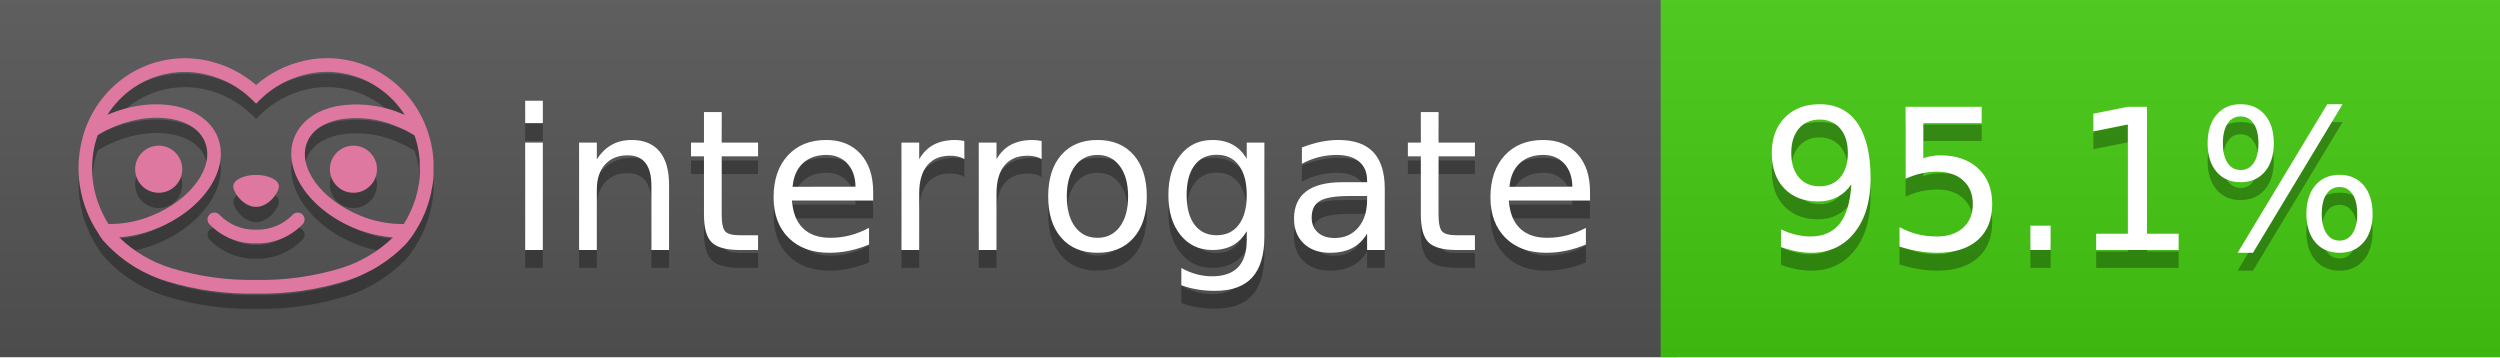
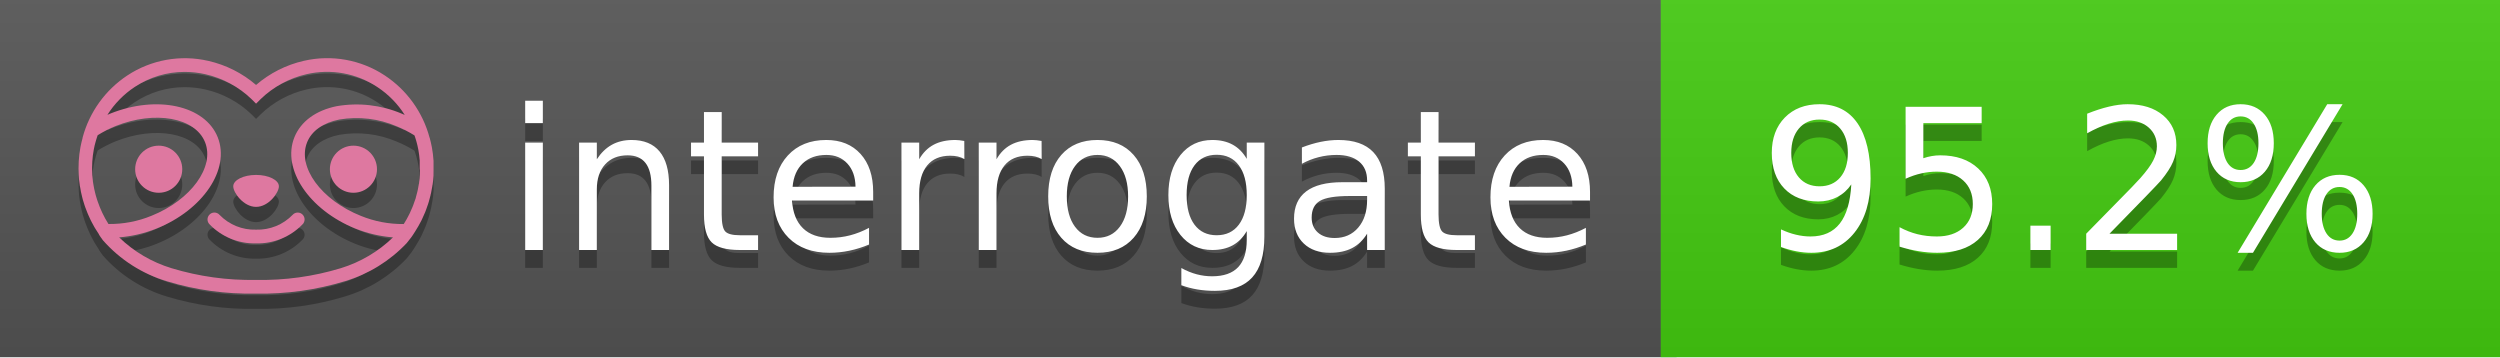
<svg xmlns="http://www.w3.org/2000/svg" width="140" height="20" viewBox="0 0 140 20" version="1.1" xml:space="preserve" style="fill-rule:evenodd;clip-rule:evenodd;stroke-linejoin:round;stroke-miterlimit:2;">
  <g transform="matrix(1,0,0,1,22,0)">
    <g id="backgrounds" transform="matrix(1.32789,0,0,1,-22.3892,0)">
      <rect x="0" y="0" width="71" height="20" style="fill:rgb(85,85,85);" />
    </g>
    <rect x="71" y="0" width="47" height="20" data-interrogate="color" style="fill:#4c1" />
    <g transform="matrix(1.19746,0,0,1,-22.3744,-4.85723e-16)">
      <rect x="0" y="0" width="118" height="20" style="fill:url(#_Linear1);" />
    </g>
  </g>
  <g fill="#fff" text-anchor="middle" font-family="DejaVu Sans,Verdana,Geneva,sans-serif" font-size="110">
    <text x="590" y="150" fill="#010101" fill-opacity=".3" transform="scale(.1)" textLength="610">interrogate</text>
    <text x="590" y="140" transform="scale(.1)" textLength="610">interrogate</text>
-     <text x="1160" y="150" fill="#010101" fill-opacity=".3" transform="scale(.1)" textLength="370" data-interrogate="result">95.1%</text>
-     <text x="1160" y="140" transform="scale(.1)" textLength="370" data-interrogate="result">95.1%</text>
+     <text x="1160" y="150" fill="#010101" fill-opacity=".3" transform="scale(.1)" textLength="370" data-interrogate="result">95.2%</text>
+     <text x="1160" y="140" transform="scale(.1)" textLength="370" data-interrogate="result">95.2%</text>
  </g>
  <g id="logo-shadow" transform="matrix(0.854876,0,0,0.854876,-6.73514,1.732)">
    <g transform="matrix(0.299012,0,0,0.299012,9.70229,-6.68582)">
      <path d="M50,64.25C52.76,64.25 55,61.13 55,59.75C55,58.37 52.76,57.25 50,57.25C47.24,57.25 45,58.37 45,59.75C45,61.13 47.24,64.25 50,64.25Z" style="fill:rgb(1,1,1);fill-opacity:0.3;fill-rule:nonzero;" />
    </g>
    <g transform="matrix(0.299012,0,0,0.299012,9.70229,-6.68582)">
      <path d="M88,49.05C86.506,43.475 83.018,38.638 78.2,35.46C72.969,32.002 66.539,30.844 60.43,32.26C56.576,33.145 52.995,34.958 50,37.54C46.998,34.958 43.411,33.149 39.55,32.27C33.441,30.853 27.011,32.011 21.78,35.47C16.97,38.652 13.489,43.489 12,49.06L12,49.13C11.82,49.79 11.66,50.46 11.53,51.13C11.146,53.207 11.021,55.323 11.16,57.43C11.16,58.03 11.26,58.63 11.34,59.23C11.34,59.51 11.43,59.79 11.48,60.07C11.53,60.35 11.58,60.68 11.64,60.98C11.7,61.28 11.8,61.69 11.89,62.05C11.98,62.41 11.99,62.47 12.05,62.68C12.16,63.07 12.28,63.46 12.41,63.84L12.58,64.34C12.72,64.74 12.88,65.14 13.04,65.53L13.23,65.98C13.403,66.373 13.583,66.767 13.77,67.16L13.99,67.59C14.19,67.97 14.39,68.35 14.61,68.73L14.87,69.15C15.1,69.52 15.33,69.89 15.58,70.26L15.58,70.32L15.99,70.93C16.14,71.14 16.29,71.36 16.45,71.57C20.206,75.83 25.086,78.95 30.53,80.57C36.839,82.48 43.41,83.385 50,83.25C56.599,83.374 63.177,82.456 69.49,80.53C74.644,78.978 79.303,76.102 83,72.19C83.34,71.78 83.65,71.35 84,70.92L84.18,70.66L84.33,70.44L84.41,70.32C84.55,70.12 84.67,69.9 84.81,69.7C85.07,69.3 85.32,68.89 85.55,68.48C85.78,68.07 86.02,67.65 86.23,67.22C86.31,67.05 86.39,66.88 86.47,66.7C86.67,66.28 86.85,65.87 87.03,65.44L87.23,64.92C87.397,64.487 87.55,64.05 87.69,63.61L87.85,63.09C87.98,62.64 88.1,62.19 88.21,61.74C88.21,61.57 88.3,61.39 88.33,61.22C88.43,60.75 88.52,60.22 88.6,59.79C88.6,59.64 88.66,59.49 88.68,59.33C88.77,58.71 88.84,58.08 88.88,57.45L88.88,54.17C88.817,53.164 88.693,52.162 88.51,51.17C88.38,50.5 88.23,49.84 88.05,49.17L88,49.05ZM85.89,56.44L85.89,57.23C85.89,57.78 85.79,58.32 85.72,58.86C85.72,59.01 85.72,59.15 85.65,59.3C85.59,59.7 85.51,60.11 85.43,60.51L85.32,60.99C85.23,61.38 85.12,61.77 85.01,62.16C85.01,62.31 84.93,62.46 84.88,62.6C84.74,63.04 84.59,63.47 84.42,63.9L84.27,64.28C84.1,64.71 83.91,65.14 83.71,65.56C83.51,65.98 83.43,66.12 83.28,66.4L83.01,66.91C82.83,67.223 82.643,67.537 82.45,67.85L82.35,68.01C79.121,68.047 75.918,67.434 72.93,66.21C64.27,62.74 59,55.52 61.18,50.11C62.18,47.6 64.7,45.82 68.26,45.11C72.489,44.395 76.835,44.908 80.78,46.59C82.141,47.144 83.453,47.813 84.7,48.59C84.76,48.76 84.82,48.93 84.88,49.1C84.94,49.27 85.05,49.63 85.12,49.9C85.28,50.5 85.44,51.1 85.55,51.73C85.691,52.507 85.792,53.292 85.85,54.08L85.85,55.89C85.85,56.12 85.91,56.25 85.91,56.45L85.89,56.44ZM17.66,68C16.668,66.435 15.869,64.756 15.28,63L15.17,62.68C15.06,62.35 14.96,62.01 14.87,61.68C14.823,61.493 14.777,61.31 14.73,61.13C14.66,60.84 14.59,60.55 14.53,60.27C14.47,59.99 14.43,59.72 14.38,59.44C14.33,59.16 14.3,59 14.27,58.78C14.2,58.27 14.15,57.78 14.11,57.23L14.11,57.03C14.008,55.236 14.122,53.437 14.45,51.67C14.56,51.06 14.71,50.46 14.88,49.87C14.96,49.59 15.04,49.32 15.13,49.05C15.22,48.78 15.24,48.72 15.3,48.55C16.548,47.774 17.859,47.105 19.22,46.55C27.86,43.09 36.65,44.67 38.82,50.08C40.99,55.49 35.73,62.74 27.09,66.2C24.101,67.431 20.893,68.043 17.66,68ZM68.57,77.68C62.554,79.508 56.287,80.376 50,80.25C43.737,80.37 37.495,79.506 31.5,77.69C27.185,76.38 23.243,74.062 20,70.93C22.815,70.706 25.58,70.055 28.2,69C38.37,64.92 44.39,56 41.6,49C38.81,42 28.27,39.72 18.1,43.8L17.43,44.09C18.973,41.648 21.019,39.561 23.43,37.97C26.671,35.824 30.473,34.68 34.36,34.68C35.884,34.681 37.404,34.852 38.89,35.19C42.694,36.049 46.191,37.935 49,40.64L50,41.64L51,40.64C53.797,37.937 57.279,36.049 61.07,35.18C66.402,33.947 72.014,34.968 76.57,38C78.98,39.588 81.026,41.671 82.57,44.11L81.9,43.82C77.409,41.921 72.464,41.355 67.66,42.19C63.08,43.12 59.79,45.54 58.39,49.02C55.6,55.97 61.62,64.94 71.79,69.02C74.414,70.07 77.182,70.714 80,70.93C76.776,74.05 72.859,76.363 68.57,77.68Z" style="fill:rgb(1,1,1);fill-opacity:0.3;fill-rule:nonzero;" />
    </g>
    <g transform="matrix(0.299012,0,0,0.299012,9.70229,-6.68582)">
      <circle cx="71.33" cy="56" r="5.16" style="fill:rgb(1,1,1);fill-opacity:0.3;" />
    </g>
    <g transform="matrix(0.299012,0,0,0.299012,9.70229,-6.68582)">
      <circle cx="28.67" cy="56" r="5.16" style="fill:rgb(1,1,1);fill-opacity:0.3;" />
    </g>
    <g transform="matrix(0.299012,0,0,0.299012,9.70229,-6.68582)">
      <path d="M58,66C55.912,68.161 53.003,69.339 50,69.24C46.997,69.339 44.088,68.161 42,66C41.714,65.677 41.302,65.491 40.87,65.491C40.042,65.491 39.361,66.172 39.361,67C39.361,67.368 39.496,67.724 39.74,68C42.403,70.804 46.134,72.35 50,72.25C53.862,72.347 57.59,70.802 60.25,68C60.495,67.725 60.63,67.369 60.63,67C60.63,66.174 59.951,65.495 59.125,65.495C58.695,65.495 58.285,65.679 58,66Z" style="fill:rgb(1,1,1);fill-opacity:0.3;fill-rule:nonzero;" />
    </g>
  </g>
  <g id="logo-pink" transform="matrix(0.854876,0,0,0.854876,-6.73514,0.877124)">
    <g transform="matrix(0.299012,0,0,0.299012,9.70229,-6.68582)">
      <path d="M50,64.25C52.76,64.25 55,61.13 55,59.75C55,58.37 52.76,57.25 50,57.25C47.24,57.25 45,58.37 45,59.75C45,61.13 47.24,64.25 50,64.25Z" style="fill:rgb(222,120,160);fill-rule:nonzero;" />
    </g>
    <g transform="matrix(0.299012,0,0,0.299012,9.70229,-6.68582)">
      <path d="M88,49.05C86.506,43.475 83.018,38.638 78.2,35.46C72.969,32.002 66.539,30.844 60.43,32.26C56.576,33.145 52.995,34.958 50,37.54C46.998,34.958 43.411,33.149 39.55,32.27C33.441,30.853 27.011,32.011 21.78,35.47C16.97,38.652 13.489,43.489 12,49.06L12,49.13C11.82,49.79 11.66,50.46 11.53,51.13C11.146,53.207 11.021,55.323 11.16,57.43C11.16,58.03 11.26,58.63 11.34,59.23C11.34,59.51 11.43,59.79 11.48,60.07C11.53,60.35 11.58,60.68 11.64,60.98C11.7,61.28 11.8,61.69 11.89,62.05C11.98,62.41 11.99,62.47 12.05,62.68C12.16,63.07 12.28,63.46 12.41,63.84L12.58,64.34C12.72,64.74 12.88,65.14 13.04,65.53L13.23,65.98C13.403,66.373 13.583,66.767 13.77,67.16L13.99,67.59C14.19,67.97 14.39,68.35 14.61,68.73L14.87,69.15C15.1,69.52 15.33,69.89 15.58,70.26L15.58,70.32L15.99,70.93C16.14,71.14 16.29,71.36 16.45,71.57C20.206,75.83 25.086,78.95 30.53,80.57C36.839,82.48 43.41,83.385 50,83.25C56.599,83.374 63.177,82.456 69.49,80.53C74.644,78.978 79.303,76.102 83,72.19C83.34,71.78 83.65,71.35 84,70.92L84.18,70.66L84.33,70.44L84.41,70.32C84.55,70.12 84.67,69.9 84.81,69.7C85.07,69.3 85.32,68.89 85.55,68.48C85.78,68.07 86.02,67.65 86.23,67.22C86.31,67.05 86.39,66.88 86.47,66.7C86.67,66.28 86.85,65.87 87.03,65.44L87.23,64.92C87.397,64.487 87.55,64.05 87.69,63.61L87.85,63.09C87.98,62.64 88.1,62.19 88.21,61.74C88.21,61.57 88.3,61.39 88.33,61.22C88.43,60.75 88.52,60.22 88.6,59.79C88.6,59.64 88.66,59.49 88.68,59.33C88.77,58.71 88.84,58.08 88.88,57.45L88.88,54.17C88.817,53.164 88.693,52.162 88.51,51.17C88.38,50.5 88.23,49.84 88.05,49.17L88,49.05ZM85.89,56.44L85.89,57.23C85.89,57.78 85.79,58.32 85.72,58.86C85.72,59.01 85.72,59.15 85.65,59.3C85.59,59.7 85.51,60.11 85.43,60.51L85.32,60.99C85.23,61.38 85.12,61.77 85.01,62.16C85.01,62.31 84.93,62.46 84.88,62.6C84.74,63.04 84.59,63.47 84.42,63.9L84.27,64.28C84.1,64.71 83.91,65.14 83.71,65.56C83.51,65.98 83.43,66.12 83.28,66.4L83.01,66.91C82.83,67.223 82.643,67.537 82.45,67.85L82.35,68.01C79.121,68.047 75.918,67.434 72.93,66.21C64.27,62.74 59,55.52 61.18,50.11C62.18,47.6 64.7,45.82 68.26,45.11C72.489,44.395 76.835,44.908 80.78,46.59C82.141,47.144 83.453,47.813 84.7,48.59C84.76,48.76 84.82,48.93 84.88,49.1C84.94,49.27 85.05,49.63 85.12,49.9C85.28,50.5 85.44,51.1 85.55,51.73C85.691,52.507 85.792,53.292 85.85,54.08L85.85,55.89C85.85,56.12 85.91,56.25 85.91,56.45L85.89,56.44ZM17.66,68C16.668,66.435 15.869,64.756 15.28,63L15.17,62.68C15.06,62.35 14.96,62.01 14.87,61.68C14.823,61.493 14.777,61.31 14.73,61.13C14.66,60.84 14.59,60.55 14.53,60.27C14.47,59.99 14.43,59.72 14.38,59.44C14.33,59.16 14.3,59 14.27,58.78C14.2,58.27 14.15,57.78 14.11,57.23L14.11,57.03C14.008,55.236 14.122,53.437 14.45,51.67C14.56,51.06 14.71,50.46 14.88,49.87C14.96,49.59 15.04,49.32 15.13,49.05C15.22,48.78 15.24,48.72 15.3,48.55C16.548,47.774 17.859,47.105 19.22,46.55C27.86,43.09 36.65,44.67 38.82,50.08C40.99,55.49 35.73,62.74 27.09,66.2C24.101,67.431 20.893,68.043 17.66,68ZM68.57,77.68C62.554,79.508 56.287,80.376 50,80.25C43.737,80.37 37.495,79.506 31.5,77.69C27.185,76.38 23.243,74.062 20,70.93C22.815,70.706 25.58,70.055 28.2,69C38.37,64.92 44.39,56 41.6,49C38.81,42 28.27,39.72 18.1,43.8L17.43,44.09C18.973,41.648 21.019,39.561 23.43,37.97C26.671,35.824 30.473,34.68 34.36,34.68C35.884,34.681 37.404,34.852 38.89,35.19C42.694,36.049 46.191,37.935 49,40.64L50,41.64L51,40.64C53.797,37.937 57.279,36.049 61.07,35.18C66.402,33.947 72.014,34.968 76.57,38C78.98,39.588 81.026,41.671 82.57,44.11L81.9,43.82C77.409,41.921 72.464,41.355 67.66,42.19C63.08,43.12 59.79,45.54 58.39,49.02C55.6,55.97 61.62,64.94 71.79,69.02C74.414,70.07 77.182,70.714 80,70.93C76.776,74.05 72.859,76.363 68.57,77.68Z" style="fill:rgb(222,120,160);fill-rule:nonzero;" />
    </g>
    <g transform="matrix(0.299012,0,0,0.299012,9.70229,-6.68582)">
      <circle cx="71.33" cy="56" r="5.16" style="fill:rgb(222,120,160);" />
    </g>
    <g transform="matrix(0.299012,0,0,0.299012,9.70229,-6.68582)">
      <circle cx="28.67" cy="56" r="5.16" style="fill:rgb(222,120,160);" />
    </g>
    <g transform="matrix(0.299012,0,0,0.299012,9.70229,-6.68582)">
      <path d="M58,66C55.912,68.161 53.003,69.339 50,69.24C46.997,69.339 44.088,68.161 42,66C41.714,65.677 41.302,65.491 40.87,65.491C40.042,65.491 39.361,66.172 39.361,67C39.361,67.368 39.496,67.724 39.74,68C42.403,70.804 46.134,72.35 50,72.25C53.862,72.347 57.59,70.802 60.25,68C60.495,67.725 60.63,67.369 60.63,67C60.63,66.174 59.951,65.495 59.125,65.495C58.695,65.495 58.285,65.679 58,66Z" style="fill:rgb(222,120,160);fill-rule:nonzero;" />
    </g>
  </g>
  <defs>
    <linearGradient id="_Linear1" x1="0" y1="0" x2="1" y2="0" gradientUnits="userSpaceOnUse" gradientTransform="matrix(1.22465e-15,20,-20,1.22465e-15,0,0)">
      <stop offset="0" style="stop-color:rgb(187,187,187);stop-opacity:0.1" />
      <stop offset="1" style="stop-color:black;stop-opacity:0.1" />
    </linearGradient>
  </defs>
</svg>
